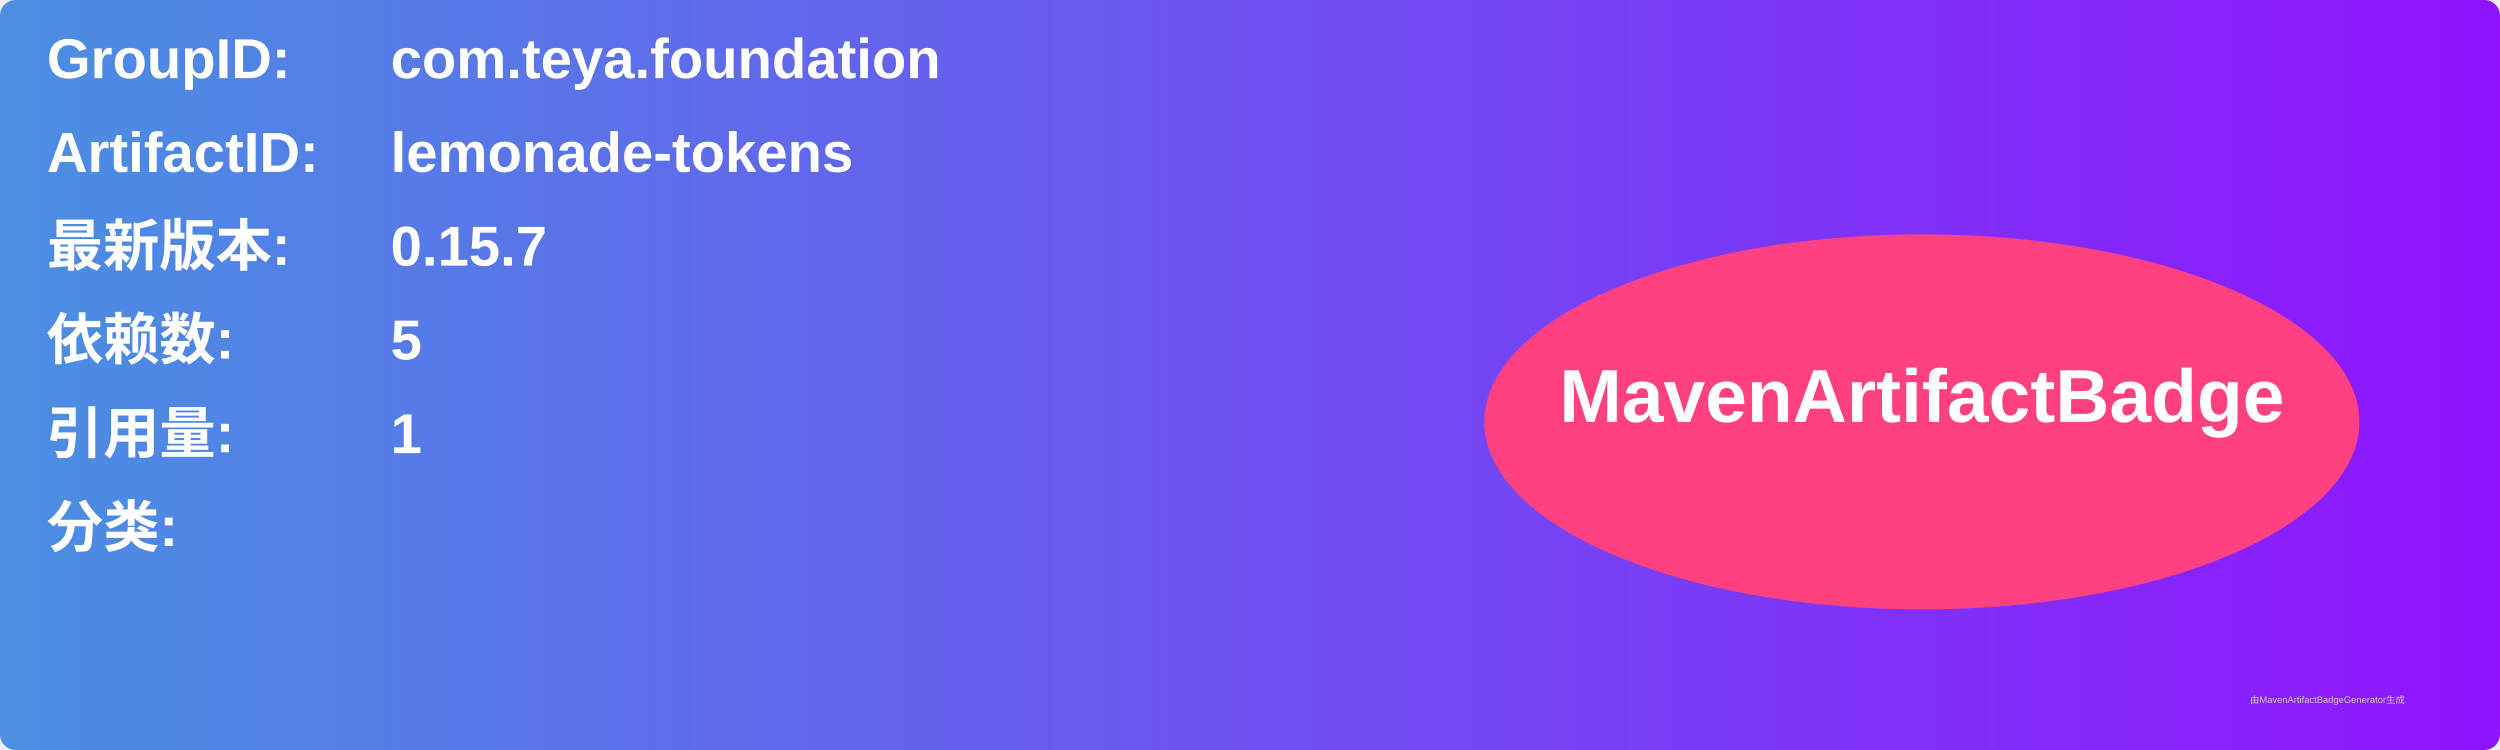
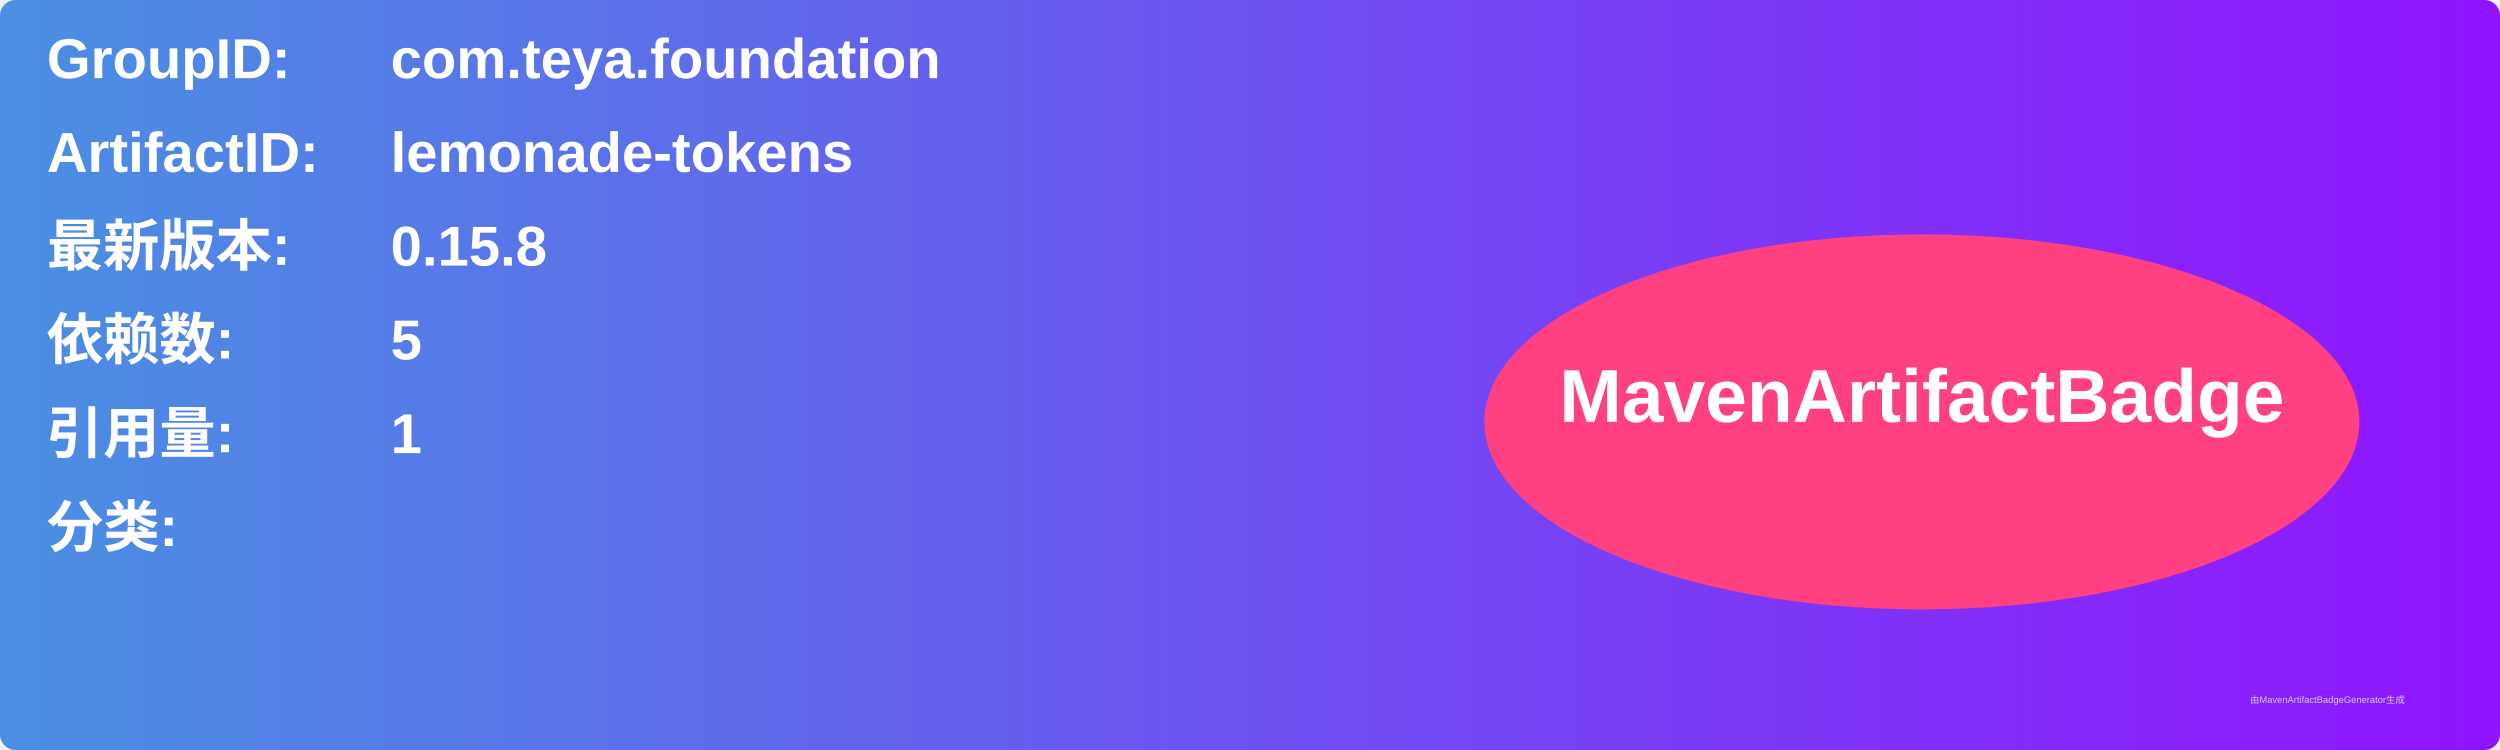
<svg xmlns="http://www.w3.org/2000/svg" width="800" height="240" viewBox="0 0 800 240">
  <linearGradient id="grad" x1="0%" y1="0%" x2="100%" y2="0%">
    <stop offset="0%" stop-color="#4a90e2" />
    <stop offset="100%" stop-color="#9013fe" />
  </linearGradient>
  <rect width="100%" height="100%" rx="5" ry="5" fill="url(#grad)" />
  <g transform="translate(15, 15)">
    <text x="0" y="10" font-family="Arial" font-size="18" fill="white" font-weight="bold" width="260">GroupID:</text>
    <text x="110" y="10" font-family="Arial" font-size="18" fill="white" font-weight="bold" width="460">com.teya.foundation</text>
    <text x="0" y="40" font-family="Arial" font-size="18" fill="white" font-weight="bold" width="260">ArtifactID:</text>
    <text x="110" y="40" font-family="Arial" font-size="18" fill="white" font-weight="bold" width="460">lemonade-tokens</text>
    <text x="0" y="70" font-family="Arial" font-size="18" fill="white" font-weight="bold">最新版本:</text>
    <text x="110" y="70" font-family="Arial" font-size="18" fill="white" font-weight="bold">
-       <tspan font-weight="bold">0.15.7</tspan>
+       <tspan font-weight="bold">0.15.8</tspan>
    </text>
    <text x="0" y="100" font-family="Arial" font-size="18" fill="white" font-weight="bold">依赖数: </text>
    <text x="110" y="100" font-family="Arial" font-size="18" fill="white">
      <tspan font-weight="bold">5</tspan>
    </text>
    <text x="0" y="130" font-family="Arial" font-size="18" fill="white" font-weight="bold">引用量: </text>
    <text x="110" y="130" font-family="Arial" font-size="18" fill="white">
      <tspan font-weight="bold">1</tspan>
    </text>
    <text x="0" y="160" font-family="Arial" font-size="18" fill="white" font-weight="bold">分类:</text>
    <text x="10" y="190" font-family="Arial" font-size="10" fill="white">
      <tspan font-weight="bold" />
    </text>
    <ellipse cx="600" cy="120" rx="140" ry="60" fill="#ff4081" />
    <text x="600" y="120" text-anchor="middle" font-family="Arial" font-size="24" fill="white" font-weight="bold">MavenArtifactBadge</text>
  </g>
  <text x="720" y="225" font-family="Arial" font-size="3" fill="#d0d0d0">由MavenArtifactBadgeGenerator生成</text>
</svg>
